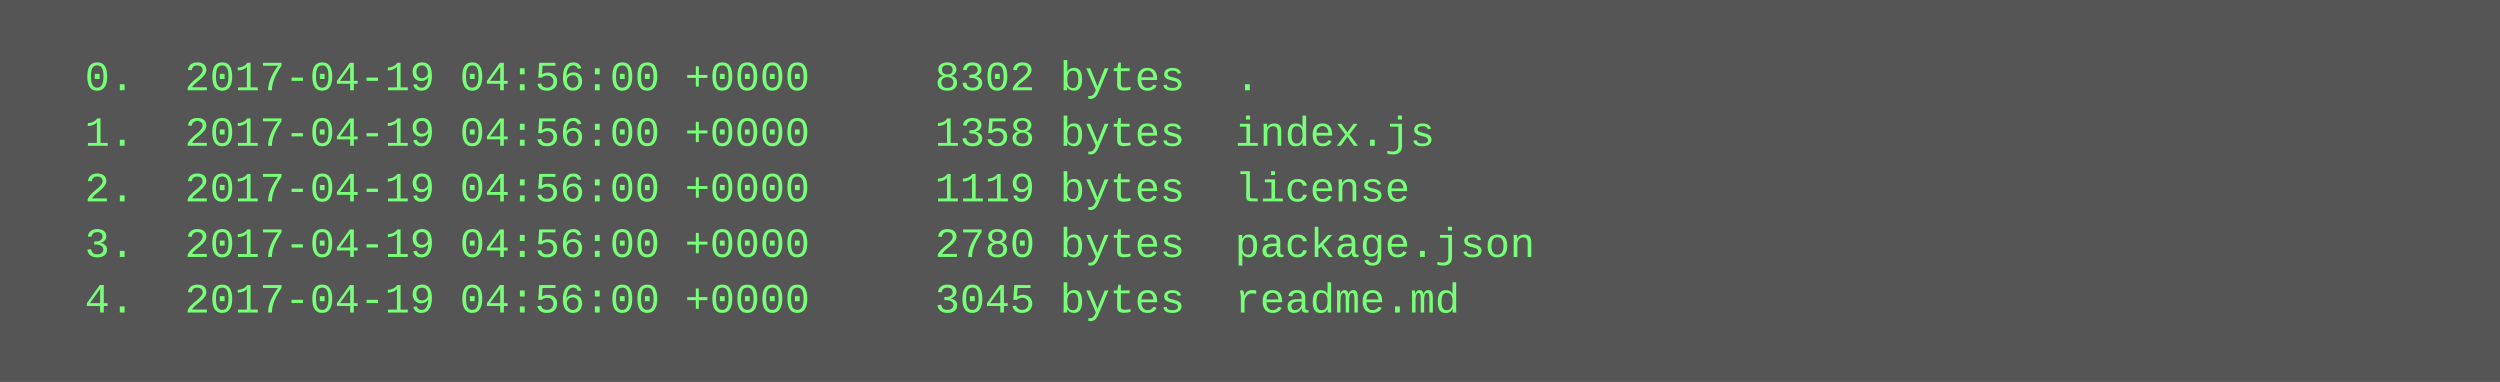
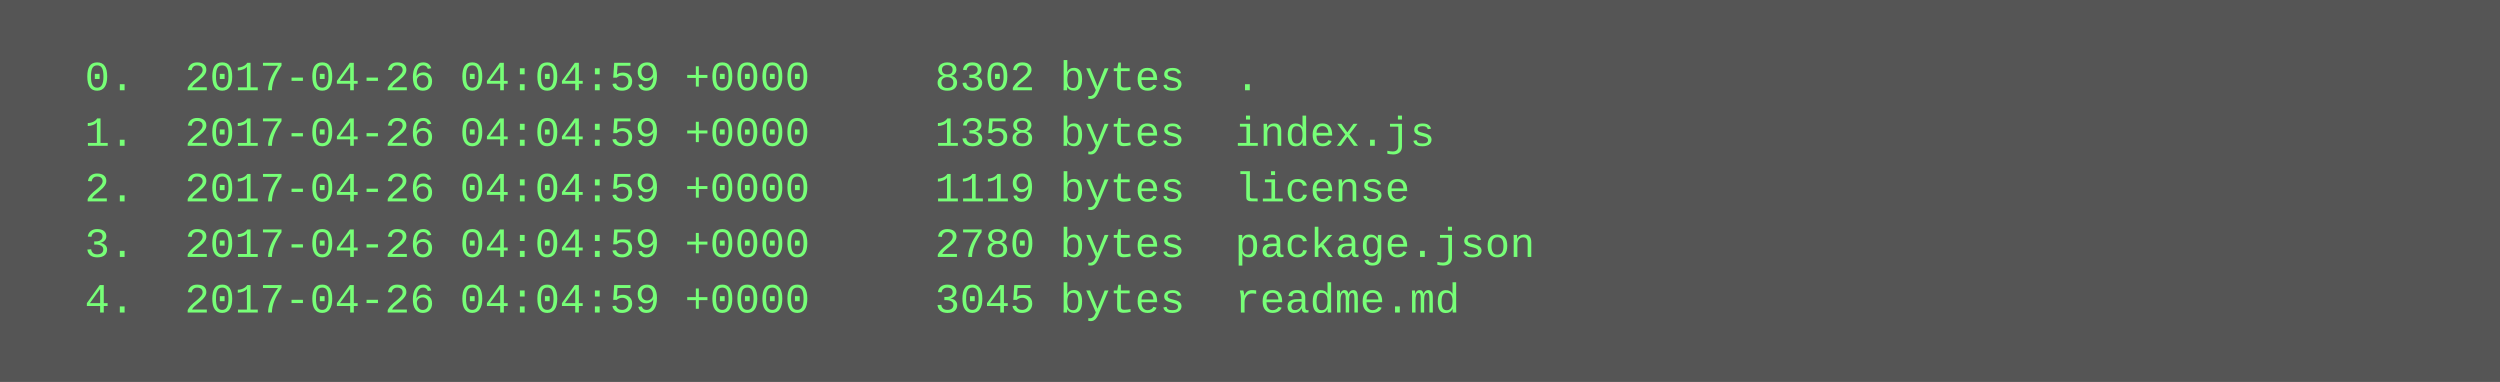
<svg xmlns="http://www.w3.org/2000/svg" height="110" width="720">
  <rect height="110" fill="#555" width="720" />
  <text fill="#7f7" font-family="Courier New" font-size="12" xml:space="preserve">
-     <tspan x="10" y="26">  0.  2017-04-19 04:56:00 +0000     8302 bytes  .</tspan>
-     <tspan x="10" y="42">  1.  2017-04-19 04:56:00 +0000     1358 bytes  index.js</tspan>
-     <tspan x="10" y="58">  2.  2017-04-19 04:56:00 +0000     1119 bytes  license</tspan>
-     <tspan x="10" y="74">  3.  2017-04-19 04:56:00 +0000     2780 bytes  package.json</tspan>
-     <tspan x="10" y="90">  4.  2017-04-19 04:56:00 +0000     3045 bytes  readme.md</tspan>
+     <tspan x="10" y="26">  0.  2017-04-26 04:04:59 +0000     8302 bytes  .</tspan>
+     <tspan x="10" y="42">  1.  2017-04-26 04:04:59 +0000     1358 bytes  index.js</tspan>
+     <tspan x="10" y="58">  2.  2017-04-26 04:04:59 +0000     1119 bytes  license</tspan>
+     <tspan x="10" y="74">  3.  2017-04-26 04:04:59 +0000     2780 bytes  package.json</tspan>
+     <tspan x="10" y="90">  4.  2017-04-26 04:04:59 +0000     3045 bytes  readme.md</tspan>
  </text>
</svg>
